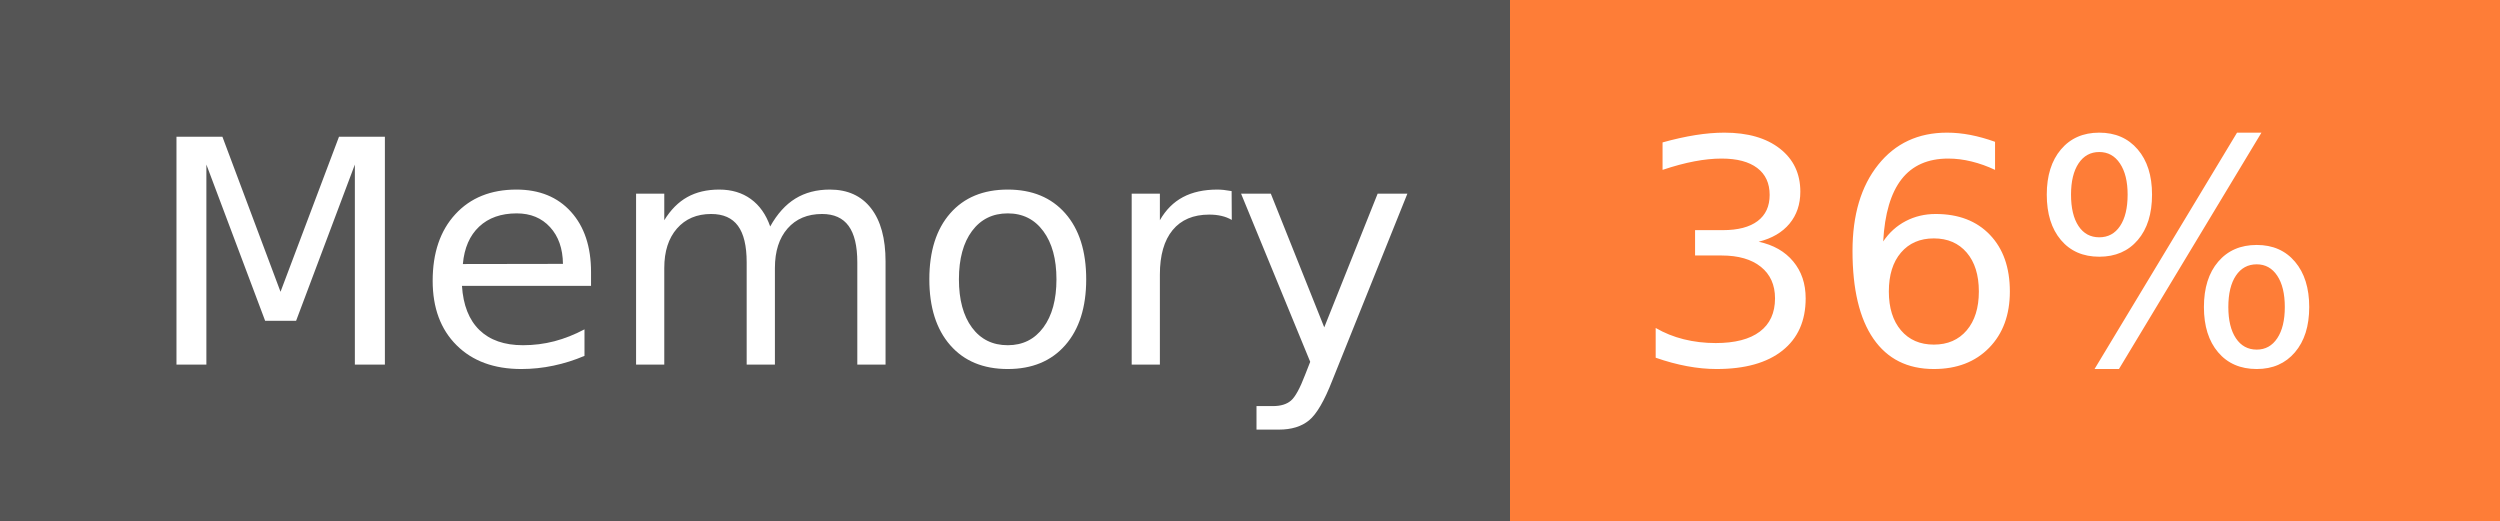
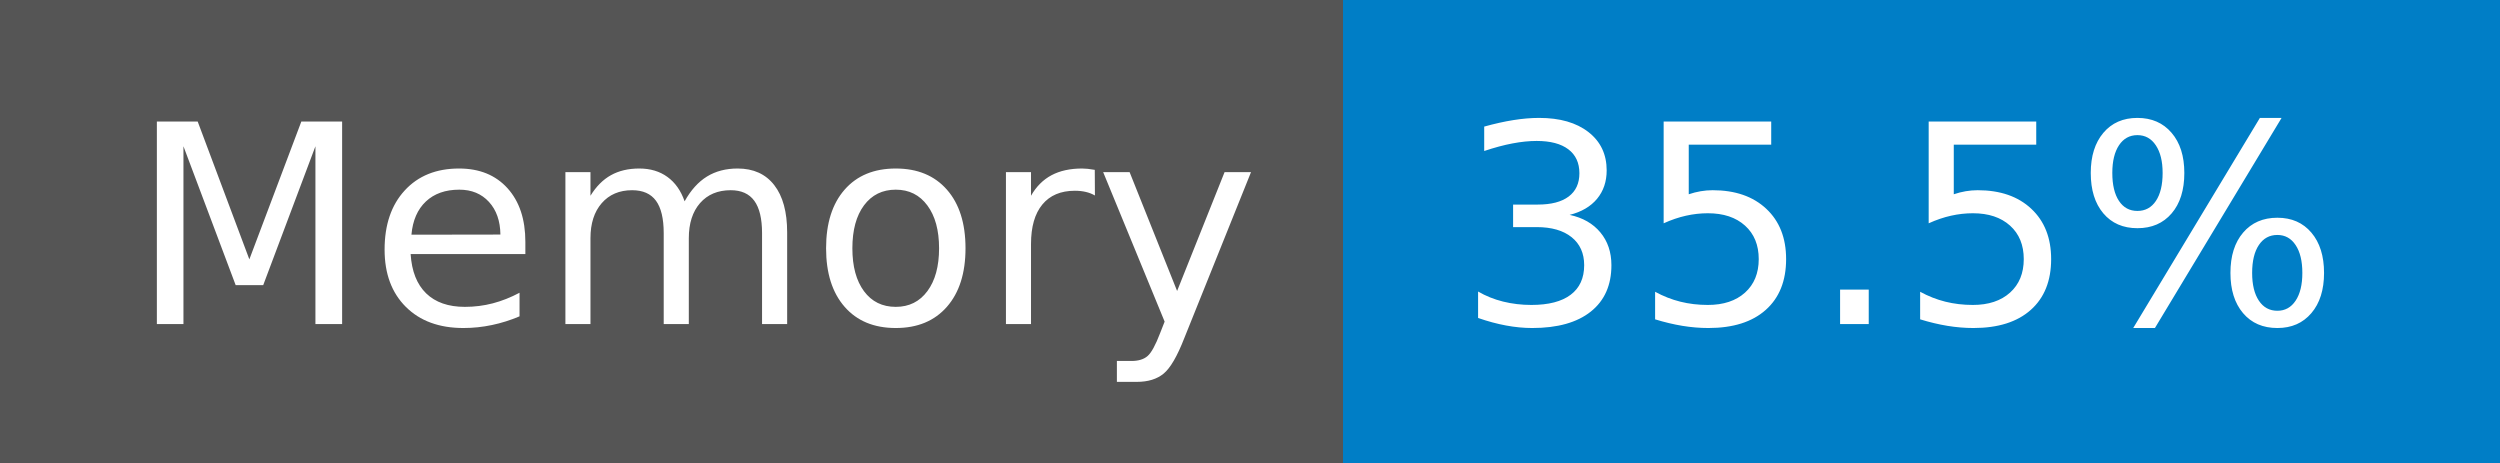
- <svg xmlns="http://www.w3.org/2000/svg" width="96" height="20" role="img" aria-label="Memory: 36%">
+ <svg xmlns="http://www.w3.org/2000/svg" width="108" height="20" role="img" aria-label="Memory: 35.5%">
  <g shape-rendering="crispEdges">
    <rect width="58" height="20" fill="#555" />
-     <rect x="58" width="38" height="20" fill="#fe7d37" />
+     <rect x="58" width="50" height="20" fill="#007ec6" />
  </g>
  <g fill="#fff" text-anchor="middle" font-family="Verdana,Geneva,DejaVu Sans,sans-serif" text-rendering="geometricPrecision" font-size="120">
    <text x="300" y="140" transform="scale(.1)" fill="#fff" textLength="466">Memory</text>
-     <text x="760" y="140" transform="scale(.1)" fill="#fff" textLength="276">36%</text>
+     <text x="820" y="140" transform="scale(.1)" fill="#fff" textLength="390">35.5%</text>
  </g>
</svg>
